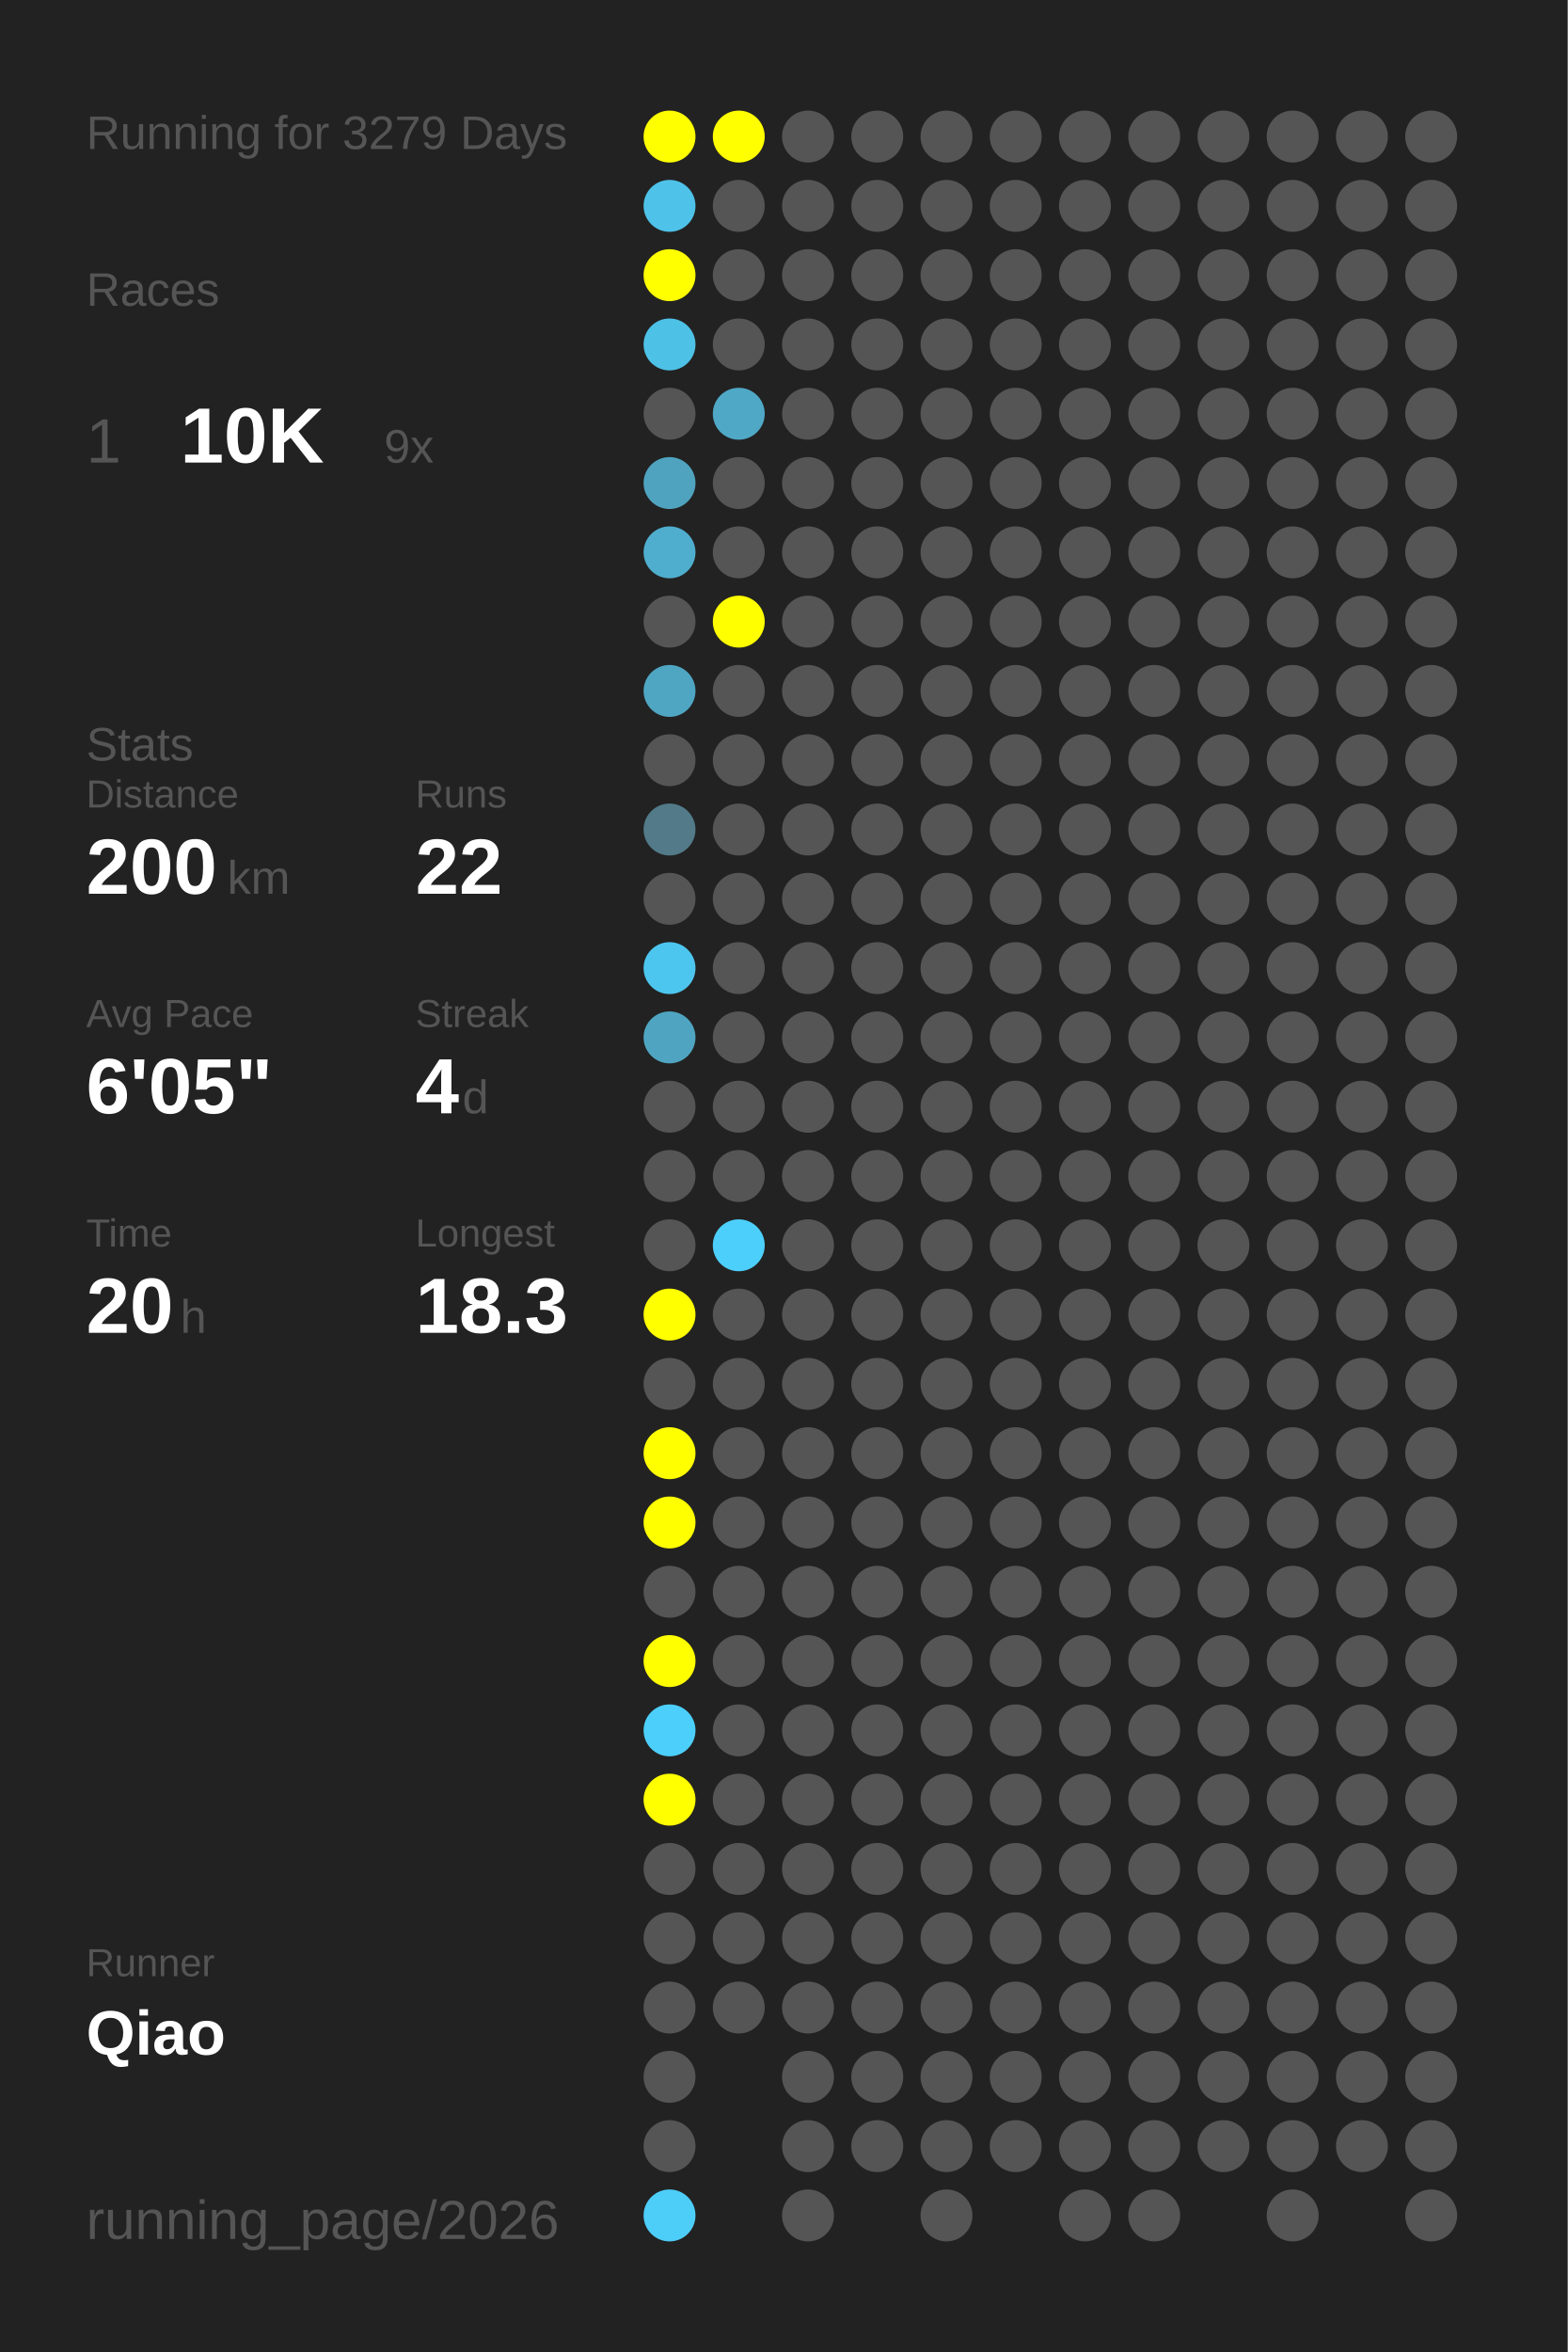
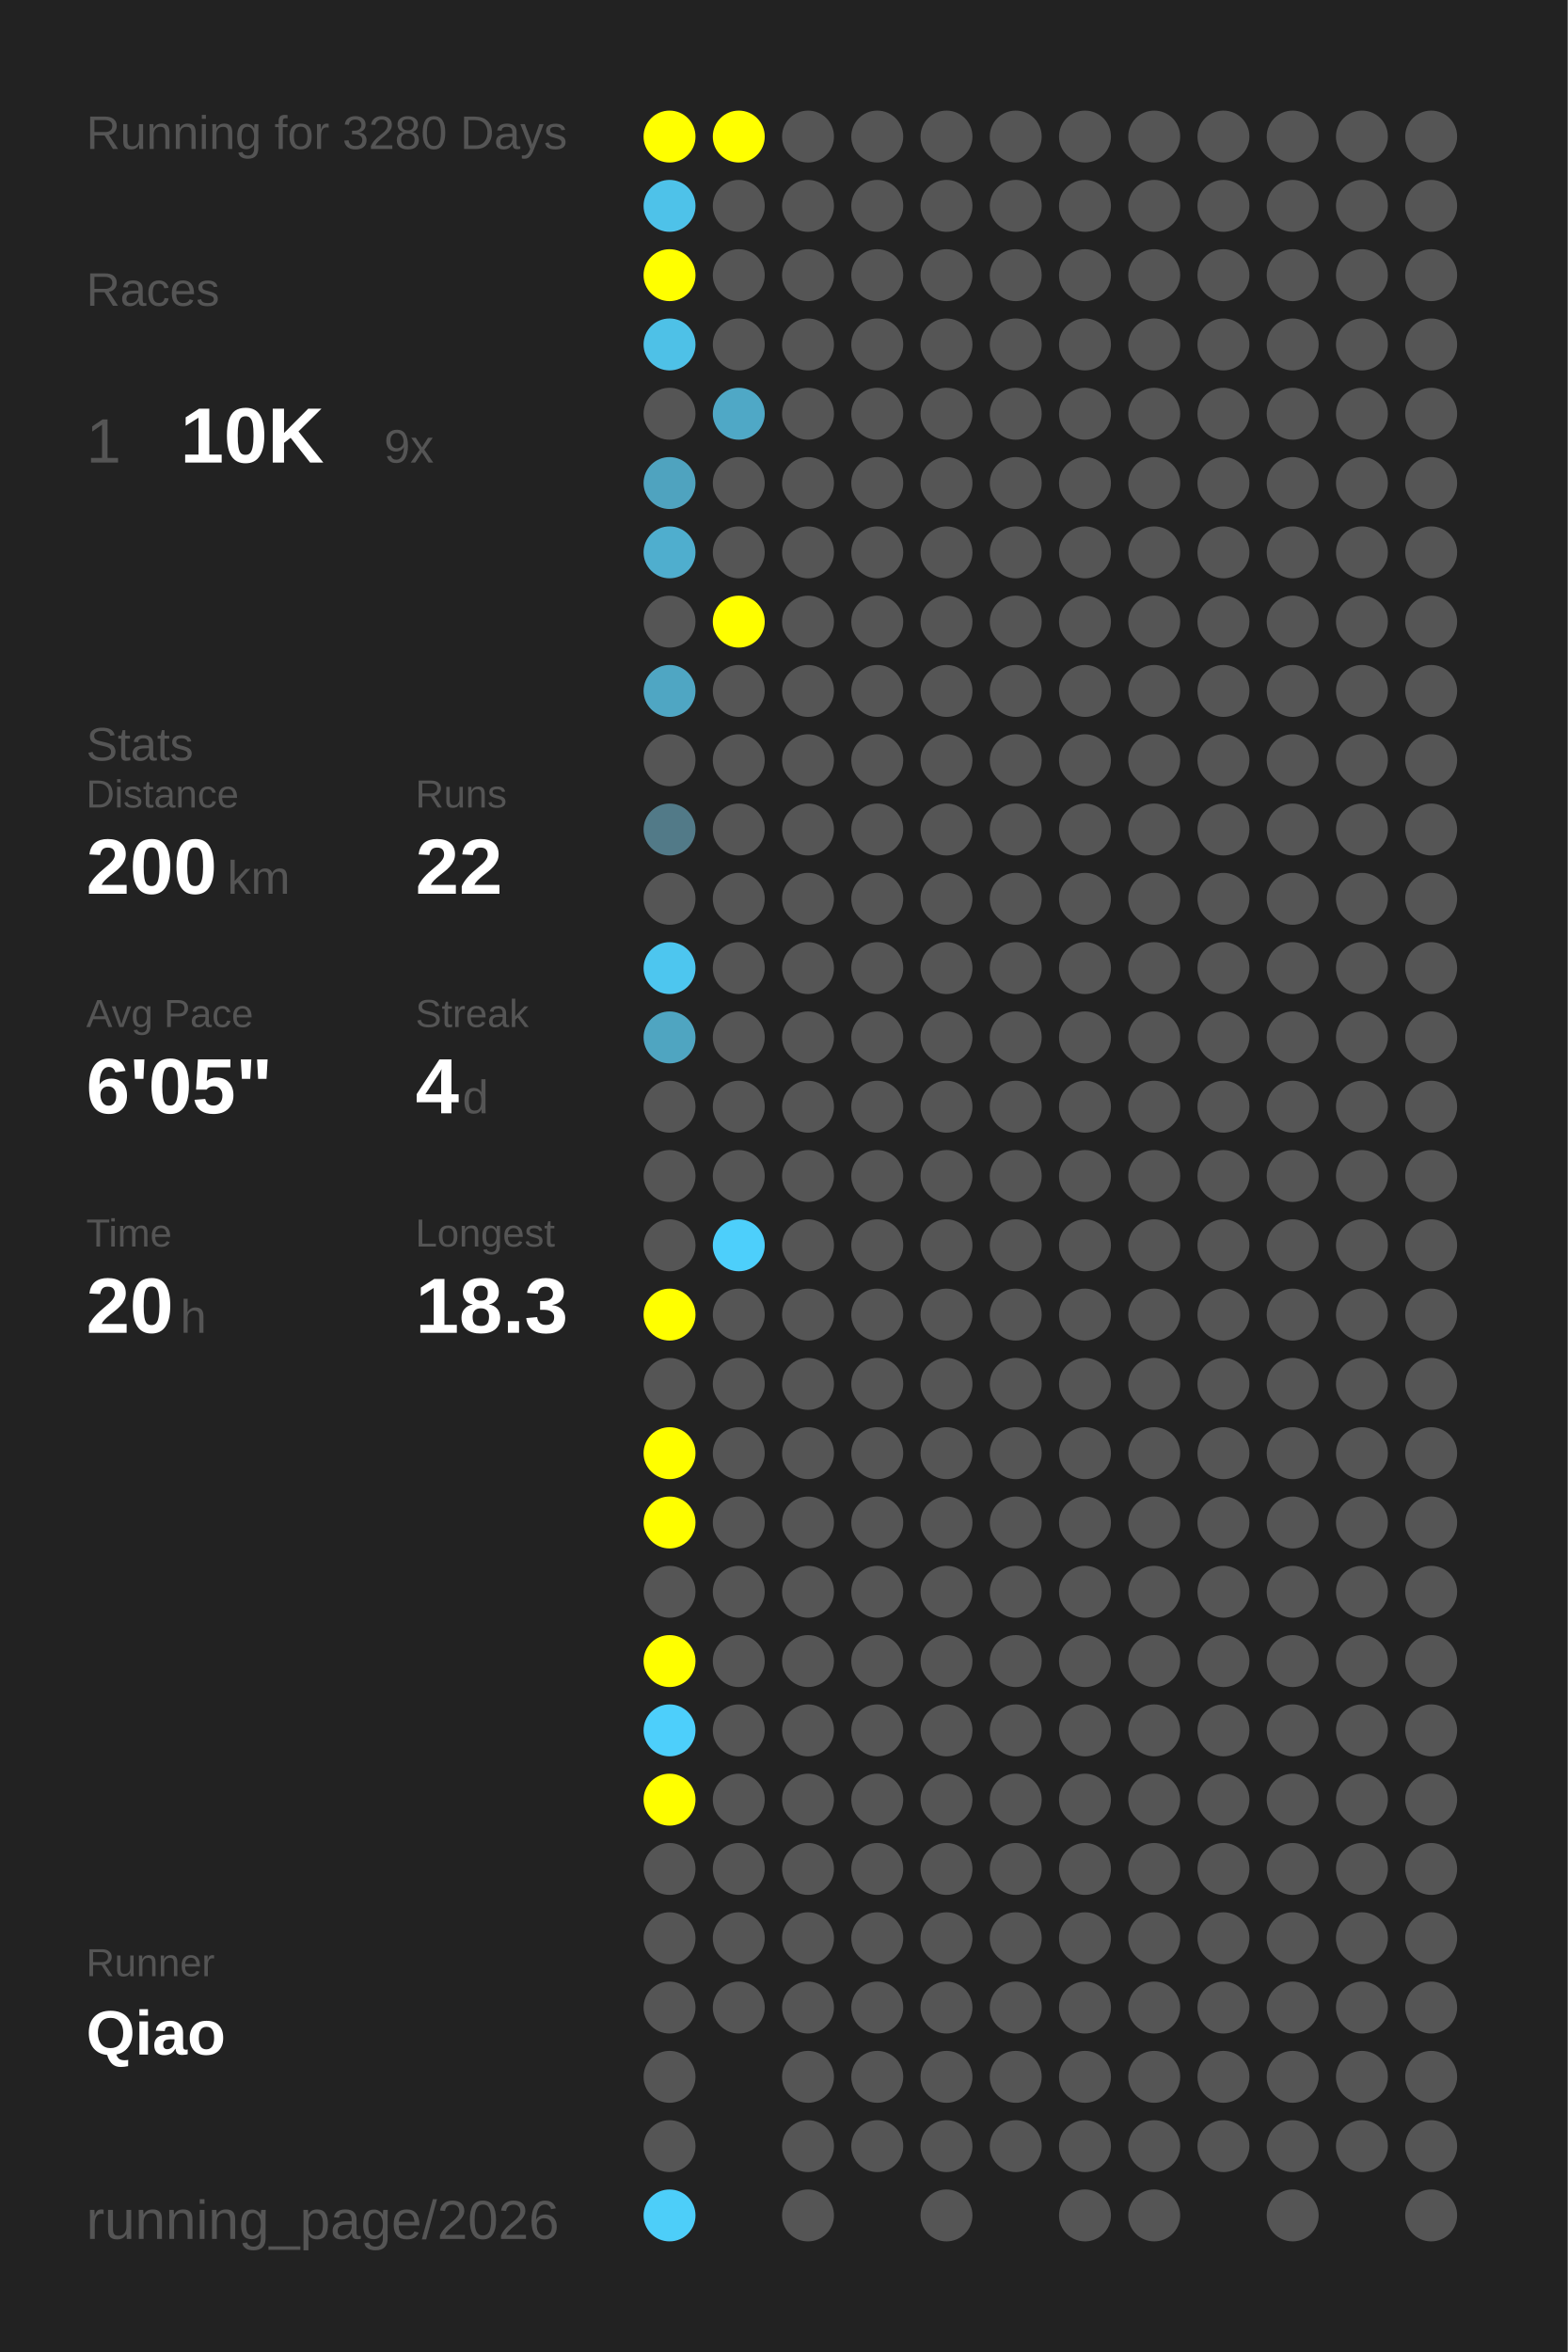
<svg xmlns="http://www.w3.org/2000/svg" baseProfile="full" height="300mm" version="1.1" viewBox="0,0,200,300" width="200mm">
  <defs />
  <rect fill="#222222" height="300" width="200" x="0" y="0" />
-   <text fill="#555555" style="font-size:6px; font-family:Arial;" x="11" y="19">Running for 3279 Days</text>
+   <text fill="#555555" style="font-size:6px; font-family:Arial;" x="11" y="19">Running for 3280 Days</text>
  <text fill="#555555" style="font-size:6px; font-family:Arial;" x="11" y="39">Races</text>
  <text fill="#555555" style="font-size:8px; font-family:Arial;" x="11" y="59">1</text>
  <text fill="#FFFFFF" style="font-size:10px; font-family:Arial; font-weight:bold;" x="23" y="59">10K</text>
  <text fill="#555555" style="font-size:6px; font-family:Arial;" x="49" y="59">9x</text>
  <text fill="#555555" style="font-size:6px; font-family:Arial;" x="11" y="97">Stats</text>
  <text fill="#555555" style="font-size:5px; font-family:Arial;" x="11" y="103">Distance</text>
  <text fill="#FFFFFF" style="font-size:10px; font-family:Arial; font-weight:bold;" x="11" y="114">200</text>
  <text fill="#555555" style="font-size:6px; font-family:Arial;" x="29" y="114">km</text>
  <text fill="#555555" style="font-size:5px; font-family:Arial;" x="53" y="103">Runs</text>
  <text fill="#FFFFFF" style="font-size:10px; font-family:Arial; font-weight:bold;" x="53" y="114">22</text>
  <text fill="#555555" style="font-size:5px; font-family:Arial;" x="11" y="131">Avg Pace</text>
  <text fill="#FFFFFF" style="font-size:10px; font-family:Arial; font-weight:bold;" x="11" y="142">6'05"</text>
  <text fill="#555555" style="font-size:5px; font-family:Arial;" x="53" y="131">Streak</text>
  <text fill="#FFFFFF" style="font-size:10px; font-family:Arial; font-weight:bold;" x="53" y="142">4</text>
  <text fill="#555555" style="font-size:6px; font-family:Arial;" x="59" y="142">d</text>
  <text fill="#555555" style="font-size:5px; font-family:Arial;" x="11" y="159">Time</text>
  <text fill="#FFFFFF" style="font-size:10px; font-family:Arial; font-weight:bold;" x="11" y="170">20</text>
  <text fill="#555555" style="font-size:6px; font-family:Arial;" x="23" y="170">h</text>
  <text fill="#555555" style="font-size:5px; font-family:Arial;" x="53" y="159">Longest</text>
  <text fill="#FFFFFF" style="font-size:10px; font-family:Arial; font-weight:bold;" x="53" y="170">18.3</text>
  <text fill="#555555" style="font-size:5px; font-family:Arial;" x="11" y="252.065">Runner</text>
  <text fill="#FFFFFF" style="font-size:8px; font-family:Arial; font-weight:bold;" x="11" y="262.065">Qiao</text>
  <text fill="#555555" style="font-size:7px; font-family:Arial;" x="11" y="285.581">running_page/2026</text>
  <circle cx="85.417" cy="17.419" fill="#FFFF00" r="3.312" />
  <circle cx="85.417" cy="26.258" fill="#4ec2e9" r="3.312" />
  <circle cx="85.417" cy="35.097" fill="#FFFF00" r="3.312" />
  <circle cx="85.417" cy="43.935" fill="#4ec1e7" r="3.312" />
  <circle cx="85.417" cy="52.774" fill="#555555" r="3.312" />
  <circle cx="85.417" cy="61.613" fill="#4fa3bf" r="3.312" />
  <circle cx="85.417" cy="70.452" fill="#4faece" r="3.312" />
  <circle cx="85.417" cy="79.29" fill="#555555" r="3.312" />
  <circle cx="85.417" cy="88.129" fill="#4fa6c3" r="3.312" />
  <circle cx="85.417" cy="96.968" fill="#555555" r="3.312" />
  <circle cx="85.417" cy="105.806" fill="#527a88" r="3.312" />
  <circle cx="85.417" cy="114.645" fill="#555555" r="3.312" />
  <circle cx="85.417" cy="123.484" fill="#4dc6ef" r="3.312" />
  <circle cx="85.417" cy="132.323" fill="#4fa5c1" r="3.312" />
  <circle cx="85.417" cy="141.161" fill="#555555" r="3.312" />
  <circle cx="85.417" cy="150" fill="#555555" r="3.312" />
  <circle cx="85.417" cy="158.839" fill="#555555" r="3.312" />
  <circle cx="85.417" cy="167.677" fill="#FFFF00" r="3.312" />
  <circle cx="85.417" cy="176.516" fill="#555555" r="3.312" />
  <circle cx="85.417" cy="185.355" fill="#FFFF00" r="3.312" />
  <circle cx="85.417" cy="194.194" fill="#FFFF00" r="3.312" />
  <circle cx="85.417" cy="203.032" fill="#555555" r="3.312" />
  <circle cx="85.417" cy="211.871" fill="#FFFF00" r="3.312" />
  <circle cx="85.417" cy="220.71" fill="#4dcffb" r="3.312" />
  <circle cx="85.417" cy="229.548" fill="#FFFF00" r="3.312" />
  <circle cx="85.417" cy="238.387" fill="#555555" r="3.312" />
  <circle cx="85.417" cy="247.226" fill="#555555" r="3.312" />
  <circle cx="85.417" cy="256.065" fill="#555555" r="3.312" />
  <circle cx="85.417" cy="264.903" fill="#555555" r="3.312" />
  <circle cx="85.417" cy="273.742" fill="#555555" r="3.312" />
  <circle cx="85.417" cy="282.581" fill="#4dcef9" r="3.312" />
  <circle cx="94.25" cy="17.419" fill="#FFFF00" r="3.312" />
  <circle cx="94.25" cy="26.258" fill="#555555" r="3.312" />
  <circle cx="94.25" cy="35.097" fill="#555555" r="3.312" />
  <circle cx="94.25" cy="43.935" fill="#555555" r="3.312" />
  <circle cx="94.25" cy="52.774" fill="#4fa8c6" r="3.312" />
  <circle cx="94.25" cy="61.613" fill="#555555" r="3.312" />
  <circle cx="94.25" cy="70.452" fill="#555555" r="3.312" />
  <circle cx="94.25" cy="79.29" fill="#FFFF00" r="3.312" />
  <circle cx="94.25" cy="88.129" fill="#555555" r="3.312" />
  <circle cx="94.25" cy="96.968" fill="#555555" r="3.312" />
  <circle cx="94.25" cy="105.806" fill="#555555" r="3.312" />
  <circle cx="94.25" cy="114.645" fill="#555555" r="3.312" />
  <circle cx="94.25" cy="123.484" fill="#555555" r="3.312" />
  <circle cx="94.25" cy="132.323" fill="#555555" r="3.312" />
  <circle cx="94.25" cy="141.161" fill="#555555" r="3.312" />
  <circle cx="94.25" cy="150" fill="#555555" r="3.312" />
  <circle cx="94.25" cy="158.839" fill="#4dcffb" r="3.312" />
  <circle cx="94.25" cy="167.677" fill="#555555" r="3.312" />
  <circle cx="94.25" cy="176.516" fill="#555555" r="3.312" />
  <circle cx="94.25" cy="185.355" fill="#555555" r="3.312" />
  <circle cx="94.25" cy="194.194" fill="#555555" r="3.312" />
  <circle cx="94.25" cy="203.032" fill="#555555" r="3.312" />
  <circle cx="94.25" cy="211.871" fill="#555555" r="3.312" />
  <circle cx="94.25" cy="220.71" fill="#555555" r="3.312" />
  <circle cx="94.25" cy="229.548" fill="#555555" r="3.312" />
  <circle cx="94.25" cy="238.387" fill="#555555" r="3.312" />
  <circle cx="94.25" cy="247.226" fill="#555555" r="3.312" />
  <circle cx="94.25" cy="256.065" fill="#555555" r="3.312" />
  <circle cx="103.083" cy="17.419" fill="#555555" r="3.312" />
  <circle cx="103.083" cy="26.258" fill="#555555" r="3.312" />
  <circle cx="103.083" cy="35.097" fill="#555555" r="3.312" />
  <circle cx="103.083" cy="43.935" fill="#555555" r="3.312" />
  <circle cx="103.083" cy="52.774" fill="#555555" r="3.312" />
  <circle cx="103.083" cy="61.613" fill="#555555" r="3.312" />
  <circle cx="103.083" cy="70.452" fill="#555555" r="3.312" />
  <circle cx="103.083" cy="79.29" fill="#555555" r="3.312" />
  <circle cx="103.083" cy="88.129" fill="#555555" r="3.312" />
  <circle cx="103.083" cy="96.968" fill="#555555" r="3.312" />
  <circle cx="103.083" cy="105.806" fill="#555555" r="3.312" />
  <circle cx="103.083" cy="114.645" fill="#555555" r="3.312" />
  <circle cx="103.083" cy="123.484" fill="#555555" r="3.312" />
  <circle cx="103.083" cy="132.323" fill="#555555" r="3.312" />
  <circle cx="103.083" cy="141.161" fill="#555555" r="3.312" />
  <circle cx="103.083" cy="150" fill="#555555" r="3.312" />
  <circle cx="103.083" cy="158.839" fill="#555555" r="3.312" />
  <circle cx="103.083" cy="167.677" fill="#555555" r="3.312" />
  <circle cx="103.083" cy="176.516" fill="#555555" r="3.312" />
  <circle cx="103.083" cy="185.355" fill="#555555" r="3.312" />
  <circle cx="103.083" cy="194.194" fill="#555555" r="3.312" />
  <circle cx="103.083" cy="203.032" fill="#555555" r="3.312" />
  <circle cx="103.083" cy="211.871" fill="#555555" r="3.312" />
  <circle cx="103.083" cy="220.71" fill="#555555" r="3.312" />
  <circle cx="103.083" cy="229.548" fill="#555555" r="3.312" />
  <circle cx="103.083" cy="238.387" fill="#555555" r="3.312" />
  <circle cx="103.083" cy="247.226" fill="#555555" r="3.312" />
  <circle cx="103.083" cy="256.065" fill="#555555" r="3.312" />
  <circle cx="103.083" cy="264.903" fill="#555555" r="3.312" />
  <circle cx="103.083" cy="273.742" fill="#555555" r="3.312" />
  <circle cx="103.083" cy="282.581" fill="#555555" r="3.312" />
  <circle cx="111.917" cy="17.419" fill="#555555" r="3.312" />
  <circle cx="111.917" cy="26.258" fill="#555555" r="3.312" />
  <circle cx="111.917" cy="35.097" fill="#555555" r="3.312" />
  <circle cx="111.917" cy="43.935" fill="#555555" r="3.312" />
  <circle cx="111.917" cy="52.774" fill="#555555" r="3.312" />
  <circle cx="111.917" cy="61.613" fill="#555555" r="3.312" />
  <circle cx="111.917" cy="70.452" fill="#555555" r="3.312" />
  <circle cx="111.917" cy="79.29" fill="#555555" r="3.312" />
  <circle cx="111.917" cy="88.129" fill="#555555" r="3.312" />
  <circle cx="111.917" cy="96.968" fill="#555555" r="3.312" />
  <circle cx="111.917" cy="105.806" fill="#555555" r="3.312" />
  <circle cx="111.917" cy="114.645" fill="#555555" r="3.312" />
  <circle cx="111.917" cy="123.484" fill="#555555" r="3.312" />
  <circle cx="111.917" cy="132.323" fill="#555555" r="3.312" />
  <circle cx="111.917" cy="141.161" fill="#555555" r="3.312" />
  <circle cx="111.917" cy="150" fill="#555555" r="3.312" />
  <circle cx="111.917" cy="158.839" fill="#555555" r="3.312" />
  <circle cx="111.917" cy="167.677" fill="#555555" r="3.312" />
  <circle cx="111.917" cy="176.516" fill="#555555" r="3.312" />
  <circle cx="111.917" cy="185.355" fill="#555555" r="3.312" />
  <circle cx="111.917" cy="194.194" fill="#555555" r="3.312" />
  <circle cx="111.917" cy="203.032" fill="#555555" r="3.312" />
  <circle cx="111.917" cy="211.871" fill="#555555" r="3.312" />
  <circle cx="111.917" cy="220.71" fill="#555555" r="3.312" />
  <circle cx="111.917" cy="229.548" fill="#555555" r="3.312" />
  <circle cx="111.917" cy="238.387" fill="#555555" r="3.312" />
  <circle cx="111.917" cy="247.226" fill="#555555" r="3.312" />
  <circle cx="111.917" cy="256.065" fill="#555555" r="3.312" />
  <circle cx="111.917" cy="264.903" fill="#555555" r="3.312" />
  <circle cx="111.917" cy="273.742" fill="#555555" r="3.312" />
  <circle cx="120.75" cy="17.419" fill="#555555" r="3.312" />
  <circle cx="120.75" cy="26.258" fill="#555555" r="3.312" />
  <circle cx="120.75" cy="35.097" fill="#555555" r="3.312" />
  <circle cx="120.75" cy="43.935" fill="#555555" r="3.312" />
  <circle cx="120.75" cy="52.774" fill="#555555" r="3.312" />
  <circle cx="120.75" cy="61.613" fill="#555555" r="3.312" />
  <circle cx="120.75" cy="70.452" fill="#555555" r="3.312" />
  <circle cx="120.75" cy="79.29" fill="#555555" r="3.312" />
  <circle cx="120.75" cy="88.129" fill="#555555" r="3.312" />
  <circle cx="120.75" cy="96.968" fill="#555555" r="3.312" />
  <circle cx="120.75" cy="105.806" fill="#555555" r="3.312" />
  <circle cx="120.75" cy="114.645" fill="#555555" r="3.312" />
  <circle cx="120.75" cy="123.484" fill="#555555" r="3.312" />
  <circle cx="120.75" cy="132.323" fill="#555555" r="3.312" />
  <circle cx="120.75" cy="141.161" fill="#555555" r="3.312" />
  <circle cx="120.75" cy="150" fill="#555555" r="3.312" />
  <circle cx="120.75" cy="158.839" fill="#555555" r="3.312" />
  <circle cx="120.75" cy="167.677" fill="#555555" r="3.312" />
  <circle cx="120.75" cy="176.516" fill="#555555" r="3.312" />
  <circle cx="120.75" cy="185.355" fill="#555555" r="3.312" />
  <circle cx="120.75" cy="194.194" fill="#555555" r="3.312" />
  <circle cx="120.75" cy="203.032" fill="#555555" r="3.312" />
  <circle cx="120.75" cy="211.871" fill="#555555" r="3.312" />
  <circle cx="120.75" cy="220.71" fill="#555555" r="3.312" />
  <circle cx="120.75" cy="229.548" fill="#555555" r="3.312" />
  <circle cx="120.75" cy="238.387" fill="#555555" r="3.312" />
  <circle cx="120.75" cy="247.226" fill="#555555" r="3.312" />
  <circle cx="120.75" cy="256.065" fill="#555555" r="3.312" />
  <circle cx="120.75" cy="264.903" fill="#555555" r="3.312" />
  <circle cx="120.75" cy="273.742" fill="#555555" r="3.312" />
  <circle cx="120.75" cy="282.581" fill="#555555" r="3.312" />
  <circle cx="129.583" cy="17.419" fill="#555555" r="3.312" />
  <circle cx="129.583" cy="26.258" fill="#555555" r="3.312" />
  <circle cx="129.583" cy="35.097" fill="#555555" r="3.312" />
  <circle cx="129.583" cy="43.935" fill="#555555" r="3.312" />
  <circle cx="129.583" cy="52.774" fill="#555555" r="3.312" />
  <circle cx="129.583" cy="61.613" fill="#555555" r="3.312" />
  <circle cx="129.583" cy="70.452" fill="#555555" r="3.312" />
  <circle cx="129.583" cy="79.29" fill="#555555" r="3.312" />
  <circle cx="129.583" cy="88.129" fill="#555555" r="3.312" />
  <circle cx="129.583" cy="96.968" fill="#555555" r="3.312" />
  <circle cx="129.583" cy="105.806" fill="#555555" r="3.312" />
  <circle cx="129.583" cy="114.645" fill="#555555" r="3.312" />
  <circle cx="129.583" cy="123.484" fill="#555555" r="3.312" />
  <circle cx="129.583" cy="132.323" fill="#555555" r="3.312" />
  <circle cx="129.583" cy="141.161" fill="#555555" r="3.312" />
  <circle cx="129.583" cy="150" fill="#555555" r="3.312" />
  <circle cx="129.583" cy="158.839" fill="#555555" r="3.312" />
  <circle cx="129.583" cy="167.677" fill="#555555" r="3.312" />
  <circle cx="129.583" cy="176.516" fill="#555555" r="3.312" />
  <circle cx="129.583" cy="185.355" fill="#555555" r="3.312" />
  <circle cx="129.583" cy="194.194" fill="#555555" r="3.312" />
  <circle cx="129.583" cy="203.032" fill="#555555" r="3.312" />
  <circle cx="129.583" cy="211.871" fill="#555555" r="3.312" />
  <circle cx="129.583" cy="220.71" fill="#555555" r="3.312" />
  <circle cx="129.583" cy="229.548" fill="#555555" r="3.312" />
  <circle cx="129.583" cy="238.387" fill="#555555" r="3.312" />
  <circle cx="129.583" cy="247.226" fill="#555555" r="3.312" />
  <circle cx="129.583" cy="256.065" fill="#555555" r="3.312" />
  <circle cx="129.583" cy="264.903" fill="#555555" r="3.312" />
  <circle cx="129.583" cy="273.742" fill="#555555" r="3.312" />
  <circle cx="138.417" cy="17.419" fill="#555555" r="3.312" />
  <circle cx="138.417" cy="26.258" fill="#555555" r="3.312" />
  <circle cx="138.417" cy="35.097" fill="#555555" r="3.312" />
  <circle cx="138.417" cy="43.935" fill="#555555" r="3.312" />
  <circle cx="138.417" cy="52.774" fill="#555555" r="3.312" />
  <circle cx="138.417" cy="61.613" fill="#555555" r="3.312" />
  <circle cx="138.417" cy="70.452" fill="#555555" r="3.312" />
  <circle cx="138.417" cy="79.29" fill="#555555" r="3.312" />
  <circle cx="138.417" cy="88.129" fill="#555555" r="3.312" />
  <circle cx="138.417" cy="96.968" fill="#555555" r="3.312" />
  <circle cx="138.417" cy="105.806" fill="#555555" r="3.312" />
  <circle cx="138.417" cy="114.645" fill="#555555" r="3.312" />
  <circle cx="138.417" cy="123.484" fill="#555555" r="3.312" />
  <circle cx="138.417" cy="132.323" fill="#555555" r="3.312" />
  <circle cx="138.417" cy="141.161" fill="#555555" r="3.312" />
  <circle cx="138.417" cy="150" fill="#555555" r="3.312" />
  <circle cx="138.417" cy="158.839" fill="#555555" r="3.312" />
  <circle cx="138.417" cy="167.677" fill="#555555" r="3.312" />
  <circle cx="138.417" cy="176.516" fill="#555555" r="3.312" />
  <circle cx="138.417" cy="185.355" fill="#555555" r="3.312" />
  <circle cx="138.417" cy="194.194" fill="#555555" r="3.312" />
  <circle cx="138.417" cy="203.032" fill="#555555" r="3.312" />
  <circle cx="138.417" cy="211.871" fill="#555555" r="3.312" />
  <circle cx="138.417" cy="220.71" fill="#555555" r="3.312" />
  <circle cx="138.417" cy="229.548" fill="#555555" r="3.312" />
  <circle cx="138.417" cy="238.387" fill="#555555" r="3.312" />
  <circle cx="138.417" cy="247.226" fill="#555555" r="3.312" />
  <circle cx="138.417" cy="256.065" fill="#555555" r="3.312" />
  <circle cx="138.417" cy="264.903" fill="#555555" r="3.312" />
  <circle cx="138.417" cy="273.742" fill="#555555" r="3.312" />
  <circle cx="138.417" cy="282.581" fill="#555555" r="3.312" />
  <circle cx="147.25" cy="17.419" fill="#555555" r="3.312" />
  <circle cx="147.25" cy="26.258" fill="#555555" r="3.312" />
  <circle cx="147.25" cy="35.097" fill="#555555" r="3.312" />
  <circle cx="147.25" cy="43.935" fill="#555555" r="3.312" />
  <circle cx="147.25" cy="52.774" fill="#555555" r="3.312" />
  <circle cx="147.25" cy="61.613" fill="#555555" r="3.312" />
  <circle cx="147.25" cy="70.452" fill="#555555" r="3.312" />
  <circle cx="147.25" cy="79.29" fill="#555555" r="3.312" />
  <circle cx="147.25" cy="88.129" fill="#555555" r="3.312" />
  <circle cx="147.25" cy="96.968" fill="#555555" r="3.312" />
  <circle cx="147.25" cy="105.806" fill="#555555" r="3.312" />
  <circle cx="147.25" cy="114.645" fill="#555555" r="3.312" />
  <circle cx="147.25" cy="123.484" fill="#555555" r="3.312" />
  <circle cx="147.25" cy="132.323" fill="#555555" r="3.312" />
  <circle cx="147.25" cy="141.161" fill="#555555" r="3.312" />
  <circle cx="147.25" cy="150" fill="#555555" r="3.312" />
  <circle cx="147.25" cy="158.839" fill="#555555" r="3.312" />
  <circle cx="147.25" cy="167.677" fill="#555555" r="3.312" />
  <circle cx="147.25" cy="176.516" fill="#555555" r="3.312" />
  <circle cx="147.25" cy="185.355" fill="#555555" r="3.312" />
  <circle cx="147.25" cy="194.194" fill="#555555" r="3.312" />
  <circle cx="147.25" cy="203.032" fill="#555555" r="3.312" />
  <circle cx="147.25" cy="211.871" fill="#555555" r="3.312" />
  <circle cx="147.25" cy="220.71" fill="#555555" r="3.312" />
  <circle cx="147.25" cy="229.548" fill="#555555" r="3.312" />
  <circle cx="147.25" cy="238.387" fill="#555555" r="3.312" />
  <circle cx="147.25" cy="247.226" fill="#555555" r="3.312" />
  <circle cx="147.25" cy="256.065" fill="#555555" r="3.312" />
  <circle cx="147.25" cy="264.903" fill="#555555" r="3.312" />
  <circle cx="147.25" cy="273.742" fill="#555555" r="3.312" />
  <circle cx="147.25" cy="282.581" fill="#555555" r="3.312" />
  <circle cx="156.083" cy="17.419" fill="#555555" r="3.312" />
  <circle cx="156.083" cy="26.258" fill="#555555" r="3.312" />
  <circle cx="156.083" cy="35.097" fill="#555555" r="3.312" />
  <circle cx="156.083" cy="43.935" fill="#555555" r="3.312" />
  <circle cx="156.083" cy="52.774" fill="#555555" r="3.312" />
  <circle cx="156.083" cy="61.613" fill="#555555" r="3.312" />
  <circle cx="156.083" cy="70.452" fill="#555555" r="3.312" />
  <circle cx="156.083" cy="79.29" fill="#555555" r="3.312" />
  <circle cx="156.083" cy="88.129" fill="#555555" r="3.312" />
  <circle cx="156.083" cy="96.968" fill="#555555" r="3.312" />
  <circle cx="156.083" cy="105.806" fill="#555555" r="3.312" />
  <circle cx="156.083" cy="114.645" fill="#555555" r="3.312" />
  <circle cx="156.083" cy="123.484" fill="#555555" r="3.312" />
  <circle cx="156.083" cy="132.323" fill="#555555" r="3.312" />
  <circle cx="156.083" cy="141.161" fill="#555555" r="3.312" />
  <circle cx="156.083" cy="150" fill="#555555" r="3.312" />
  <circle cx="156.083" cy="158.839" fill="#555555" r="3.312" />
  <circle cx="156.083" cy="167.677" fill="#555555" r="3.312" />
  <circle cx="156.083" cy="176.516" fill="#555555" r="3.312" />
  <circle cx="156.083" cy="185.355" fill="#555555" r="3.312" />
  <circle cx="156.083" cy="194.194" fill="#555555" r="3.312" />
  <circle cx="156.083" cy="203.032" fill="#555555" r="3.312" />
  <circle cx="156.083" cy="211.871" fill="#555555" r="3.312" />
  <circle cx="156.083" cy="220.71" fill="#555555" r="3.312" />
  <circle cx="156.083" cy="229.548" fill="#555555" r="3.312" />
  <circle cx="156.083" cy="238.387" fill="#555555" r="3.312" />
  <circle cx="156.083" cy="247.226" fill="#555555" r="3.312" />
  <circle cx="156.083" cy="256.065" fill="#555555" r="3.312" />
  <circle cx="156.083" cy="264.903" fill="#555555" r="3.312" />
  <circle cx="156.083" cy="273.742" fill="#555555" r="3.312" />
  <circle cx="164.917" cy="17.419" fill="#555555" r="3.312" />
  <circle cx="164.917" cy="26.258" fill="#555555" r="3.312" />
  <circle cx="164.917" cy="35.097" fill="#555555" r="3.312" />
  <circle cx="164.917" cy="43.935" fill="#555555" r="3.312" />
  <circle cx="164.917" cy="52.774" fill="#555555" r="3.312" />
  <circle cx="164.917" cy="61.613" fill="#555555" r="3.312" />
  <circle cx="164.917" cy="70.452" fill="#555555" r="3.312" />
  <circle cx="164.917" cy="79.29" fill="#555555" r="3.312" />
  <circle cx="164.917" cy="88.129" fill="#555555" r="3.312" />
  <circle cx="164.917" cy="96.968" fill="#555555" r="3.312" />
  <circle cx="164.917" cy="105.806" fill="#555555" r="3.312" />
  <circle cx="164.917" cy="114.645" fill="#555555" r="3.312" />
  <circle cx="164.917" cy="123.484" fill="#555555" r="3.312" />
  <circle cx="164.917" cy="132.323" fill="#555555" r="3.312" />
  <circle cx="164.917" cy="141.161" fill="#555555" r="3.312" />
  <circle cx="164.917" cy="150" fill="#555555" r="3.312" />
  <circle cx="164.917" cy="158.839" fill="#555555" r="3.312" />
  <circle cx="164.917" cy="167.677" fill="#555555" r="3.312" />
  <circle cx="164.917" cy="176.516" fill="#555555" r="3.312" />
  <circle cx="164.917" cy="185.355" fill="#555555" r="3.312" />
  <circle cx="164.917" cy="194.194" fill="#555555" r="3.312" />
  <circle cx="164.917" cy="203.032" fill="#555555" r="3.312" />
  <circle cx="164.917" cy="211.871" fill="#555555" r="3.312" />
  <circle cx="164.917" cy="220.71" fill="#555555" r="3.312" />
  <circle cx="164.917" cy="229.548" fill="#555555" r="3.312" />
  <circle cx="164.917" cy="238.387" fill="#555555" r="3.312" />
  <circle cx="164.917" cy="247.226" fill="#555555" r="3.312" />
  <circle cx="164.917" cy="256.065" fill="#555555" r="3.312" />
  <circle cx="164.917" cy="264.903" fill="#555555" r="3.312" />
  <circle cx="164.917" cy="273.742" fill="#555555" r="3.312" />
  <circle cx="164.917" cy="282.581" fill="#555555" r="3.312" />
  <circle cx="173.75" cy="17.419" fill="#555555" r="3.312" />
  <circle cx="173.75" cy="26.258" fill="#555555" r="3.312" />
  <circle cx="173.75" cy="35.097" fill="#555555" r="3.312" />
  <circle cx="173.75" cy="43.935" fill="#555555" r="3.312" />
  <circle cx="173.75" cy="52.774" fill="#555555" r="3.312" />
  <circle cx="173.75" cy="61.613" fill="#555555" r="3.312" />
  <circle cx="173.75" cy="70.452" fill="#555555" r="3.312" />
  <circle cx="173.75" cy="79.29" fill="#555555" r="3.312" />
  <circle cx="173.75" cy="88.129" fill="#555555" r="3.312" />
  <circle cx="173.75" cy="96.968" fill="#555555" r="3.312" />
  <circle cx="173.75" cy="105.806" fill="#555555" r="3.312" />
  <circle cx="173.75" cy="114.645" fill="#555555" r="3.312" />
  <circle cx="173.75" cy="123.484" fill="#555555" r="3.312" />
  <circle cx="173.75" cy="132.323" fill="#555555" r="3.312" />
  <circle cx="173.75" cy="141.161" fill="#555555" r="3.312" />
  <circle cx="173.75" cy="150" fill="#555555" r="3.312" />
  <circle cx="173.75" cy="158.839" fill="#555555" r="3.312" />
  <circle cx="173.75" cy="167.677" fill="#555555" r="3.312" />
  <circle cx="173.75" cy="176.516" fill="#555555" r="3.312" />
  <circle cx="173.75" cy="185.355" fill="#555555" r="3.312" />
  <circle cx="173.75" cy="194.194" fill="#555555" r="3.312" />
  <circle cx="173.75" cy="203.032" fill="#555555" r="3.312" />
  <circle cx="173.75" cy="211.871" fill="#555555" r="3.312" />
  <circle cx="173.75" cy="220.71" fill="#555555" r="3.312" />
  <circle cx="173.75" cy="229.548" fill="#555555" r="3.312" />
  <circle cx="173.75" cy="238.387" fill="#555555" r="3.312" />
  <circle cx="173.75" cy="247.226" fill="#555555" r="3.312" />
  <circle cx="173.75" cy="256.065" fill="#555555" r="3.312" />
  <circle cx="173.75" cy="264.903" fill="#555555" r="3.312" />
  <circle cx="173.75" cy="273.742" fill="#555555" r="3.312" />
  <circle cx="182.583" cy="17.419" fill="#555555" r="3.312" />
  <circle cx="182.583" cy="26.258" fill="#555555" r="3.312" />
  <circle cx="182.583" cy="35.097" fill="#555555" r="3.312" />
  <circle cx="182.583" cy="43.935" fill="#555555" r="3.312" />
  <circle cx="182.583" cy="52.774" fill="#555555" r="3.312" />
  <circle cx="182.583" cy="61.613" fill="#555555" r="3.312" />
  <circle cx="182.583" cy="70.452" fill="#555555" r="3.312" />
  <circle cx="182.583" cy="79.29" fill="#555555" r="3.312" />
  <circle cx="182.583" cy="88.129" fill="#555555" r="3.312" />
  <circle cx="182.583" cy="96.968" fill="#555555" r="3.312" />
  <circle cx="182.583" cy="105.806" fill="#555555" r="3.312" />
  <circle cx="182.583" cy="114.645" fill="#555555" r="3.312" />
  <circle cx="182.583" cy="123.484" fill="#555555" r="3.312" />
  <circle cx="182.583" cy="132.323" fill="#555555" r="3.312" />
  <circle cx="182.583" cy="141.161" fill="#555555" r="3.312" />
  <circle cx="182.583" cy="150" fill="#555555" r="3.312" />
  <circle cx="182.583" cy="158.839" fill="#555555" r="3.312" />
  <circle cx="182.583" cy="167.677" fill="#555555" r="3.312" />
  <circle cx="182.583" cy="176.516" fill="#555555" r="3.312" />
  <circle cx="182.583" cy="185.355" fill="#555555" r="3.312" />
  <circle cx="182.583" cy="194.194" fill="#555555" r="3.312" />
  <circle cx="182.583" cy="203.032" fill="#555555" r="3.312" />
  <circle cx="182.583" cy="211.871" fill="#555555" r="3.312" />
  <circle cx="182.583" cy="220.71" fill="#555555" r="3.312" />
  <circle cx="182.583" cy="229.548" fill="#555555" r="3.312" />
  <circle cx="182.583" cy="238.387" fill="#555555" r="3.312" />
  <circle cx="182.583" cy="247.226" fill="#555555" r="3.312" />
  <circle cx="182.583" cy="256.065" fill="#555555" r="3.312" />
  <circle cx="182.583" cy="264.903" fill="#555555" r="3.312" />
  <circle cx="182.583" cy="273.742" fill="#555555" r="3.312" />
  <circle cx="182.583" cy="282.581" fill="#555555" r="3.312" />
</svg>
